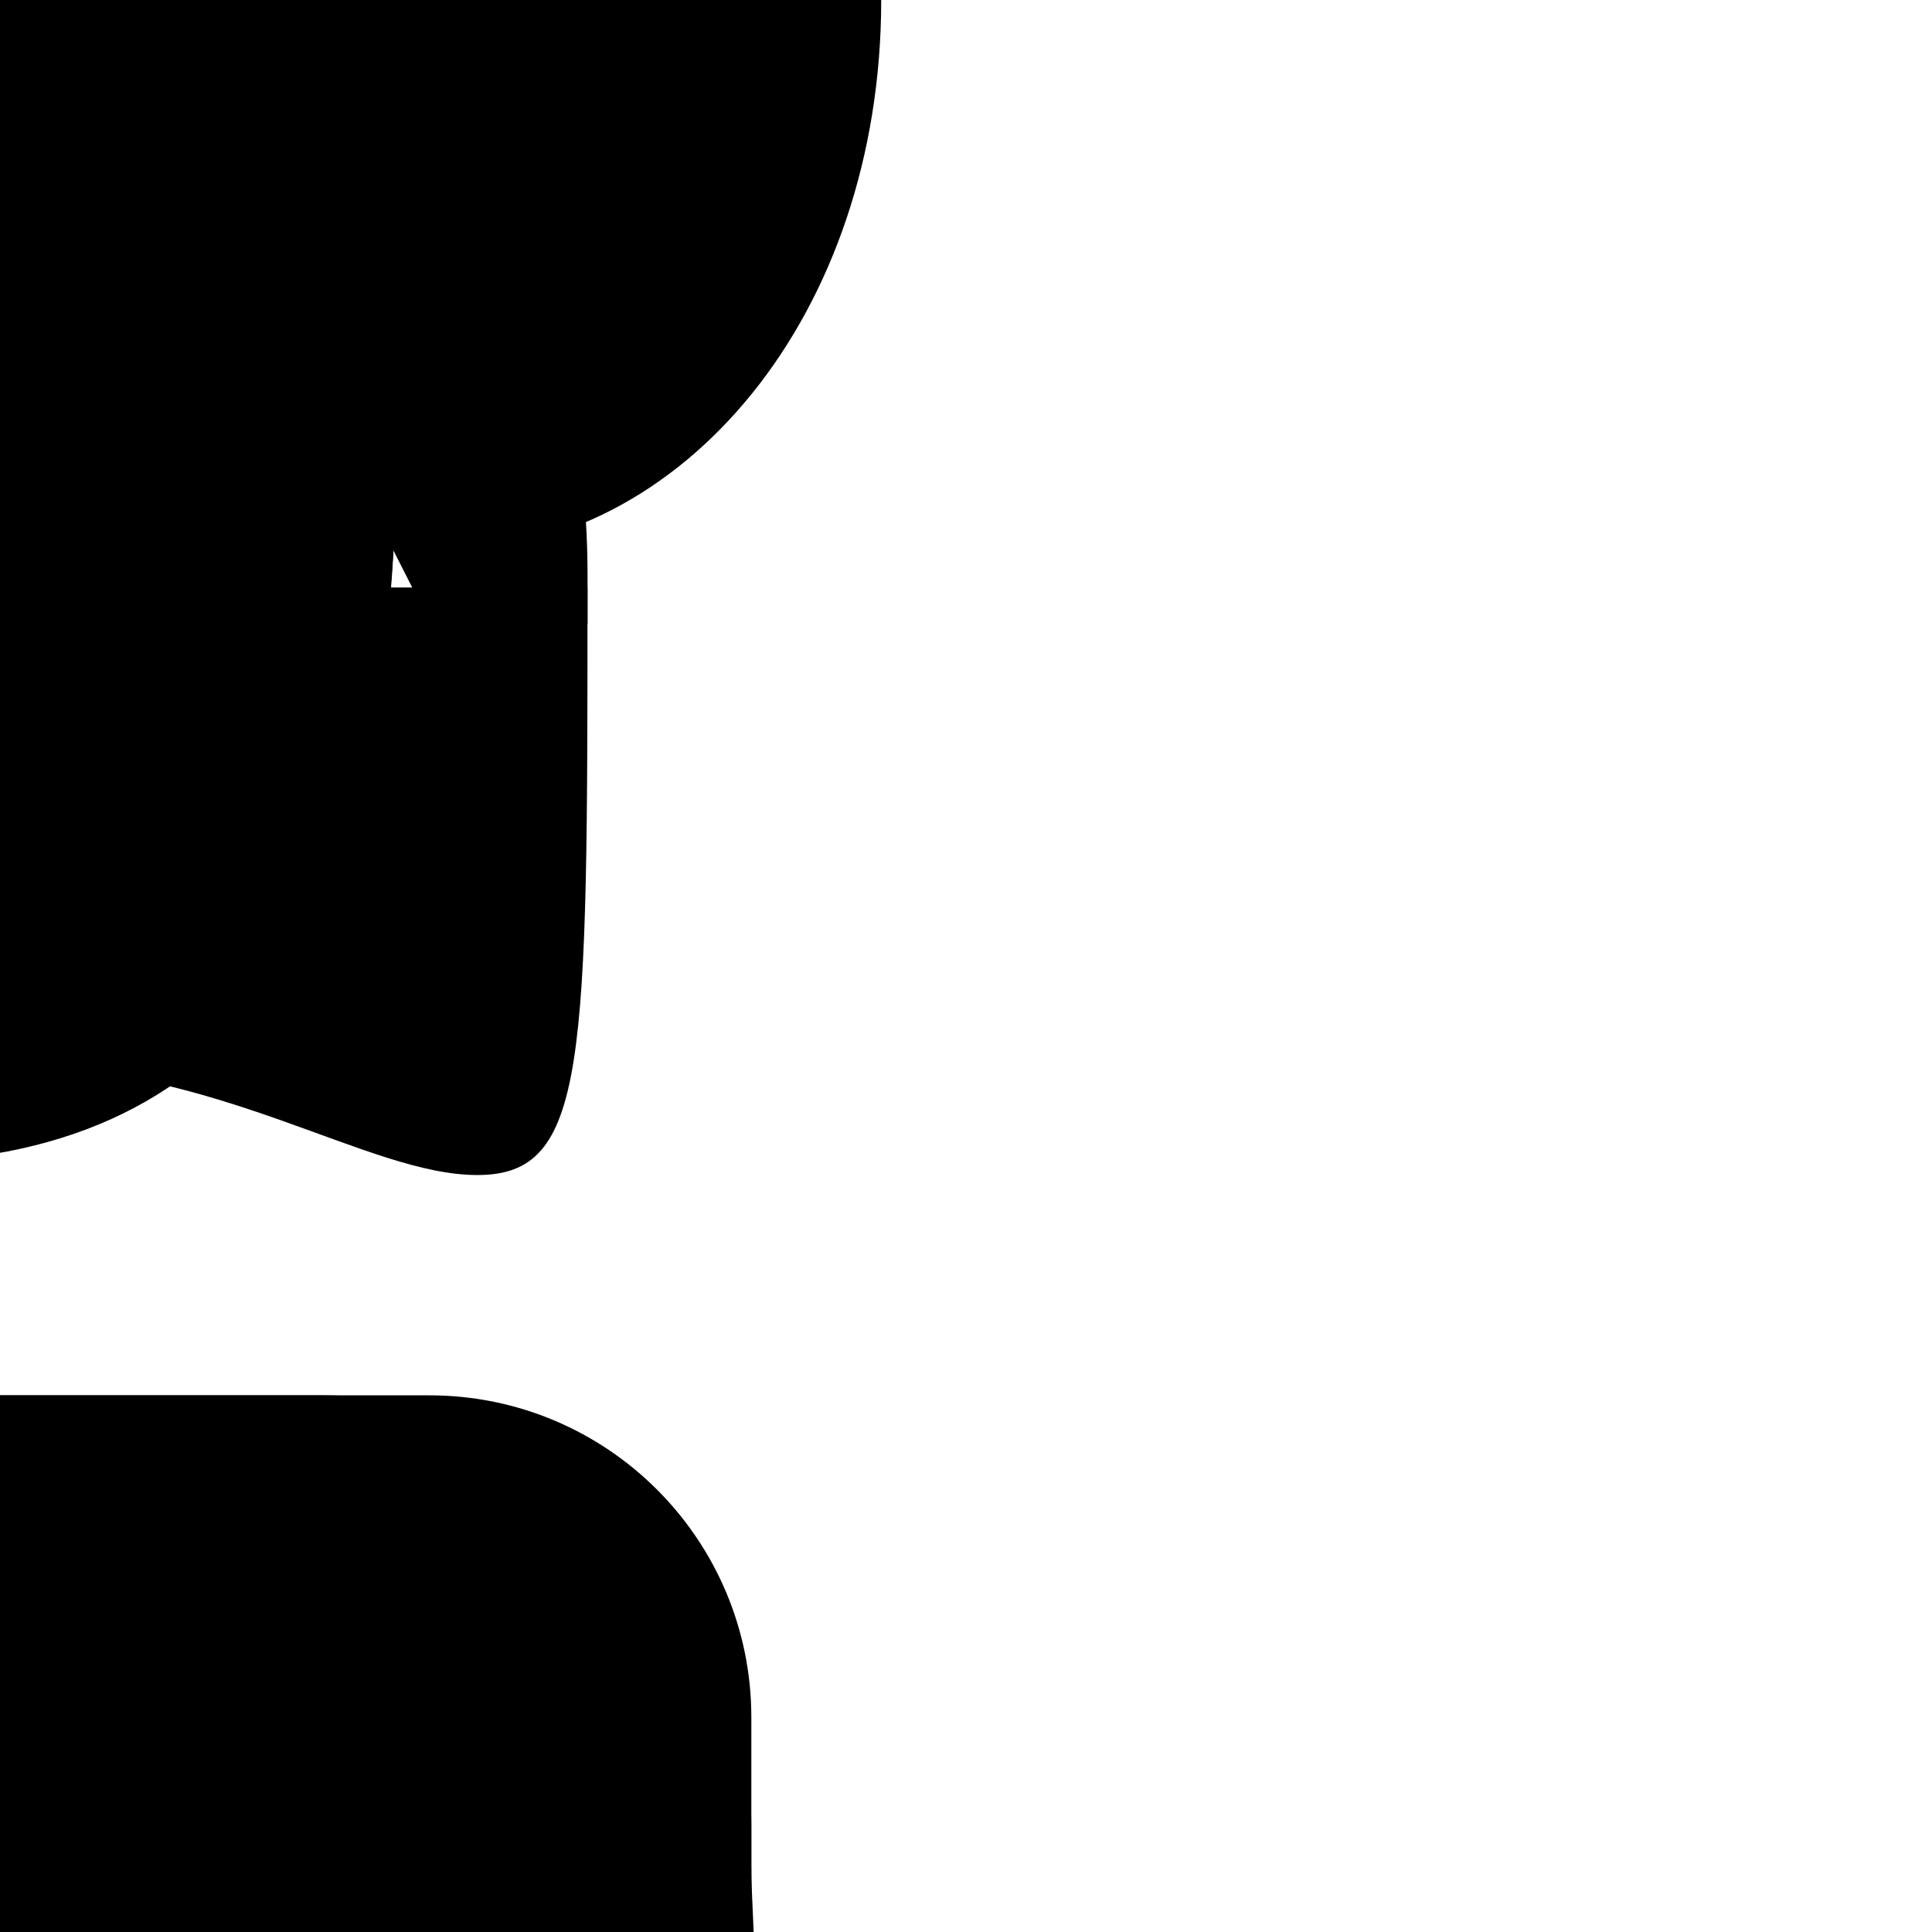
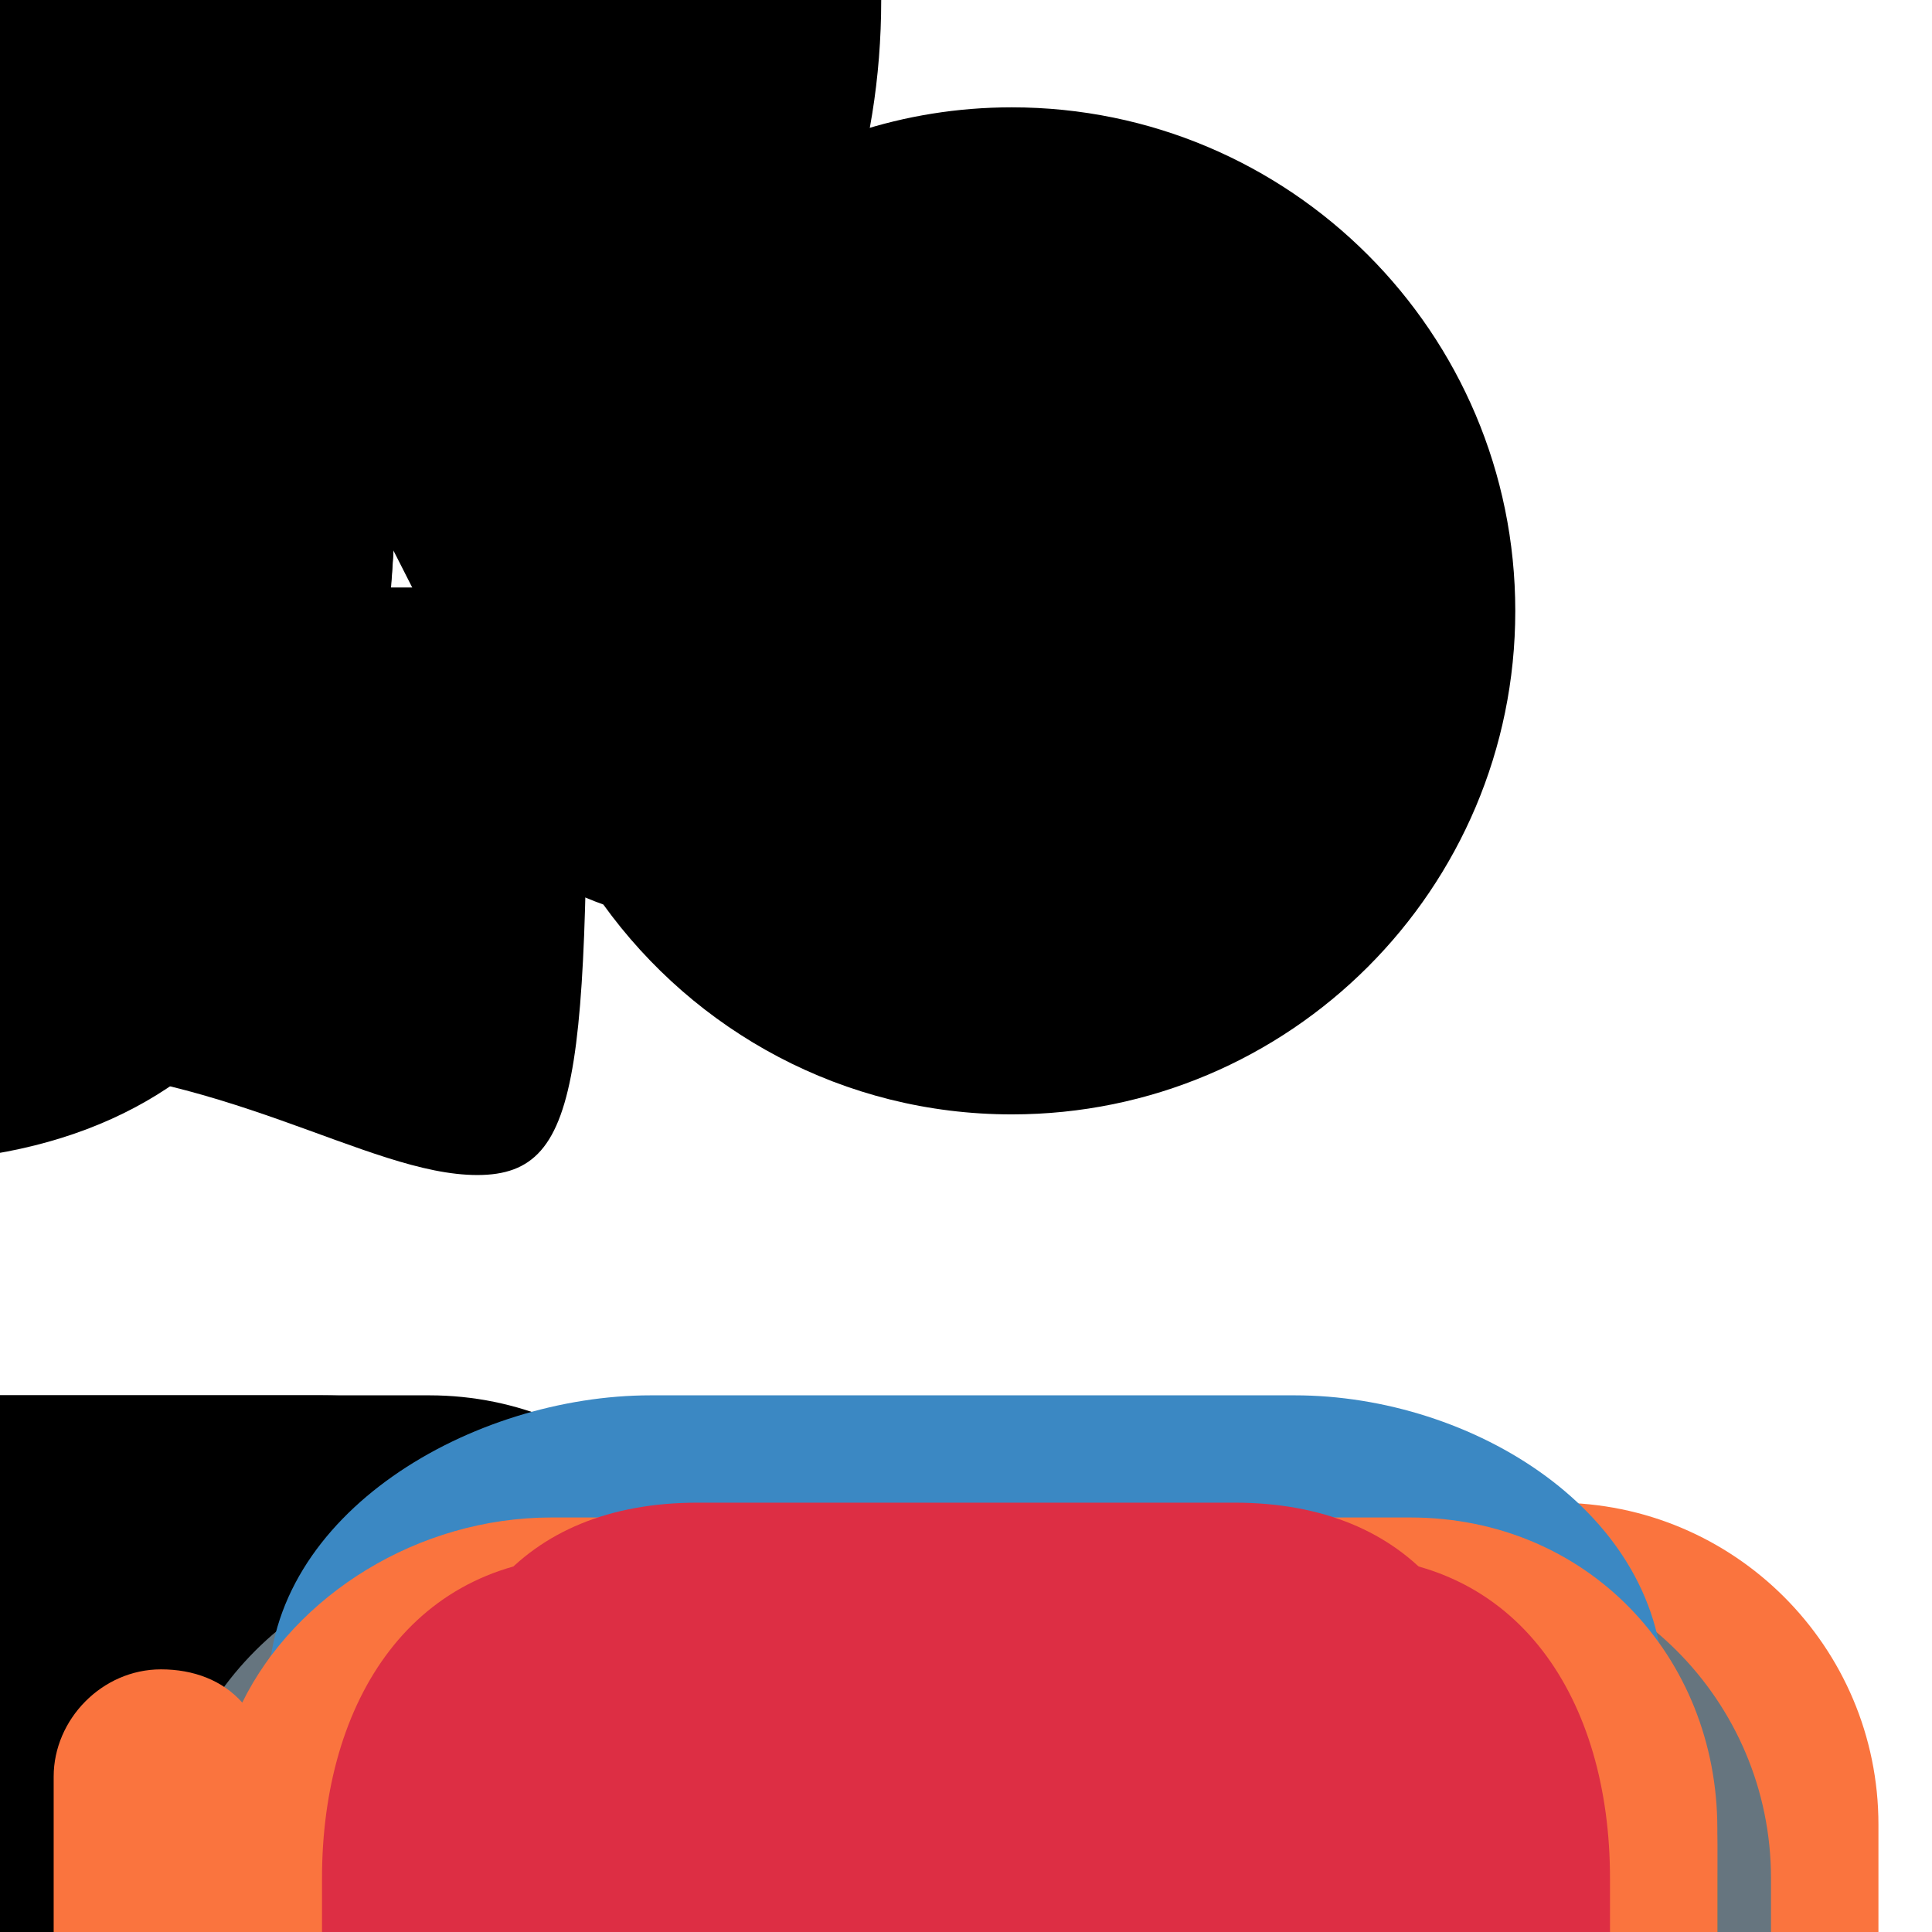
- <svg xmlns="http://www.w3.org/2000/svg" viewBox="0 0 36 36">
+ <svg xmlns="http://www.w3.org/2000/svg" xmlns:ns1="data:,a" viewBox="0 0 36 36">
  <path id="hair_back_female" d="M 10.947,10.947 c 0,8.896 0,10.948 -2.053,10.948 s -4.790,-2.053 -8.895,-2.053 s -6.785,2.053 -8.895,2.053 c -2.287,0 -2.053,-8.211 -2.053,-10.948 h 21.896 Z" />
  <path id="hair_front_female" d="M -10.947,11.54 v -0.866 c 0,-8.895 6.842,-12.152 10.947,-12.152 s 10.948,3.312 10.948,12.207 v 0.896 h -2.738 c 0,-2.737 -2.737,-4.112 -5.474,-4.112 s -6.158,-2.067 -6.158,-2.067 s -1.368,1.341 -2.053,2.026 c -1.368,1.368 -2.736,1.612 -2.736,4.051 l -2.736,0.017 Z" />
  <path id="hair_male" d="M 0,0 c 5.648,0 9.178,4.168 9.178,7.641 c 0,3.473 -0.706,4.863 -1.412,3.473 l -1.412,-2.778 c 0,0 -4.235,0 -5.647,-1.39 c 0,0 2.118,4.168 -2.118,0 c 0,0 0.706,2.779 -3.53,-0.694 c 0,0 -2.118,1.389 -2.824,4.862 c -0.196,0.964 -1.412,0 -1.412,-3.473 c -0.001,-3.473 2.823,-7.641 9.177,-7.641 Z" />
  <path id="hair_neutral" d="M 0,0 c 4.84,1.566 7.531,5.04 7.361,9.625 c -0.281,7.583 -3.459,12.047 -10.131,12.047 c -3.417,0 -5.452,0.108 -7.366,-2.421 c -1.33,-0.396 -2.994,-1.343 -3.397,-4.303 c -0.355,-2.613 -1.354,-4.226 -0.906,-7.701 c 0.453,-3.51 3.907,-6.171 6.851,-6.228 c 1.133,-1.472 5.663,-1.642 7.588,-1.019 Z" />
  <path id="hair_neutral_narrow" d="M 0,0 c 4.84,1.566 7.531,5.04 7.362,9.625 c -0.281,7.582 -2.88,12.04 -9.552,12.04 c -3.417,0 -5.452,0.108 -7.366,-2.421 c -1.33,-0.396 -2.994,-1.343 -3.397,-4.303 c -0.356,-2.612 -1.039,-4.011 -0.591,-7.486 c 0.453,-3.511 3.592,-6.386 6.536,-6.443 c 1.132,-1.472 5.083,-1.635 7.008,-1.012 Z" />
  <path id="face_neutral" d="M 0,0 c 0.736,1.019 1.039,2.152 1.041,5.050 a 8.578,8.578 0 01 -17.156,0 c 0,-1.596 -0.106,-2.530 0.234,-3.578 c 0.472,-1.458 1.324,-2.445 2.038,-2.888 c 2.463,-1.529 2.661,-3.029 2.661,-3.029 s 0.495,1.125 2.119,2.141 c 2.325,1.455 4.672,0.517 6.827,2.899 c 0.538,0.595 0.453,0.114 0.368,-0.481 s -0.736,-1.671 -1.416,-1.982 c 1.812,0.254 2.638,0.974 3.284,1.868 Z" />
  <path id="moustache1" d="M 0,0 c 0.348,0.1 0.549,0.392 0.450,0.739 c -0.083,0.289 -0.345,0.441 -0.63,0.441 c -0.06,0 -0.122,-0.026 -0.181,-0.042 l -1.266,-0.371 c 0.142,0.192 0.18,0.446 0.066,0.676 c -0.115,0.228 -0.346,0.36 -0.587,0.36 c -0.098,0 -0.198,-0.024 -0.293,-0.071 l -1.033,-0.518 c -0.024,0.215 -0.14,0.414 -0.347,0.518 c -0.094,0.046 -0.194,0.069 -0.292,0.069 c -0.241,0 -0.351,-0.134 -0.465,-0.363 l 0.053,-0.138 l -0.068,0.138 c -0.114,0.229 -0.346,0.363 -0.587,0.363 c -0.098,0 -0.199,-0.023 -0.293,-0.069 c -0.207,-0.104 -0.324,-0.303 -0.346,-0.518 l -1.034,0.518 c -0.094,0.047 -0.194,0.071 -0.293,0.071 c -0.24,0 -0.472,-0.132 -0.587,-0.36 c -0.115,-0.23 -0.077,-0.485 0.066,-0.676 l -1.267,0.371 c -0.06,0.016 -0.121,0.042 -0.18,0.042 c -0.285,0 -0.548,-0.153 -0.63,-0.441 c -0.1,-0.347 0.102,-0.639 0.45,-0.74 l 1.266,-0.274 c 0.405,-0.093 1.174,-0.071 1.536,-0.071 h 3.689 c 0.362,0 1.131,-0.022 1.535,0.072 l 1.268,0.274 Z" />
  <g id="face_male">
    <ellipse cx="-8.194" cy="-1.024" rx="1.639" ry=" 2.623" />
    <ellipse cx=" 8.194" cy="-1.024" rx="1.639" ry=" 2.623" />
    <ellipse cx=" 0    " cy=" 0    " rx="8.523" ry="10.121" />
  </g>
  <path id="face_female" d="M 0,0 c 0,-5.834 3.676,-10.563 8.21,-10.563 s 8.21,4.729 8.21,10.563 s -3.676,10.285 -8.21,10.285 s -8.21,-4.452 -8.21,-10.285 Z" />
  <g id="ears_female">
    <ellipse cx="-8.194" cy="0" rx="1.639" ry=" 2.623" />
    <ellipse cx=" 8.194" cy="0" rx="1.639" ry=" 2.623" />
  </g>
  <path id="mouth_female" d="M0,0 c -1.606,0 -2.447,-0.794 -2.537,-0.885 c -0.268,-0.267 -0.268,-0.7 0,-0.967 c 0.266,-0.265 0.692,-0.267 0.961,-0.007 c 0.035,0.032 0.551,0.491 1.576,0.491 c 1.038,0 1.555,-0.473 1.576,-0.492 c 0.273,-0.256 0.703,-0.248 0.963,0.02 c 0.26,0.269 0.26,0.691 -0.004,0.955 c -0.089,0.091 -0.929,0.885 -2.535,0.885 Z" />
  <path id="mouth_neutral" d="M0,0 c -2.754,0 -3.6,-0.705 -3.741,-0.848 c -0.256,-0.256 -0.256,-0.671 0,-0.927 c 0.248,-0.248 0.646,-0.255 0.902,-0.023 c 0.052,0.037 0.721,0.487 2.839,0.487 c 2.2,0 2.836,-0.485 2.842,-0.49 c 0.256,-0.255 0.657,-0.243 0.913,0.015 c 0.256,0.256 0.242,0.683 -0.014,0.938 c -0.141,0.143 -0.987,0.848 -3.741,0.848 Z" />
  <rect id="nose_neutral" x="-1.43" y="-0.477" width="2.86" height="0.954" rx="0.477" />
  <rect id="nose_male" x="-1.5" y="-0.75" width="3" height="1.5" rx="0.75" />
  <rect id="nose_female" x="-1.268" y="-0.5" width="2.537" height="1" rx="0.423" />
  <g id="eyes_neutral">
    <rect x="-4.766" y="-1.429" width="1.906" height="2.859" rx="0.953" />
    <rect x=" 2.860" y="-1.429" width="1.906" height="2.859" rx="0.953" />
  </g>
  <g id="eyes_male">
    <rect x="-5" y="-1.5" width="2" height="3" rx="1" />
    <rect x=" 3" y="-1.5" width="2" height="3" rx="1" />
  </g>
  <g id="eyes_female">
		scale factor near: 1.1815 | 0.8465
		<rect x="-4.229" y="-1.269" width="1.692" height="2.538" rx="0.847" />
    <rect x=" 2.536" y="-1.269" width="1.692" height="2.538" rx="0.847" />
  </g>
  <g id="eyes_big">
    <rect x="-6" y="-2" width="2" height="4" rx="1" />
    <rect x=" 4" y="-2" width="2" height="4" rx="1" />
  </g>
  <rect id="nose_big" x="-2" y="-1" width="4" height="2" rx="1" />
  <path id="mouth_female_big" d="M0,1 c -2.347,0 -3.575,-1.16 -3.707,-1.293 c -0.391,-0.391 -0.391,-1.023 0,-1.414 c 0.387,-0.387 1.013,-0.39 1.404,-0.01 c 0.051,0.047 0.806,0.717 2.303,0.717 c 1.519,0 2.273,-0.69 2.305,-0.719 c 0.398,-0.373 1.027,-0.362 1.408,0.029 c 0.379,0.393 0.38,1.011 -0.006,1.397 c -0.132,0.133 -1.36,1.293 -3.707,1.293 Z" />
  <path id="mouth_male_big" d="M0,1 c -4.201,0 -5.491,-1.077 -5.707,-1.293 c -0.391,-0.391 -0.391,-1.023 0,-1.414 c 0.378,-0.379 0.984,-0.39 1.376,-0.036 c 0.08,0.058 1.1,0.743 4.331,0.743 c 3.355,0 4.326,-0.739 4.336,-0.747 c 0.39,-0.389 1.001,-0.37 1.393,0.021 c 0.391,0.391 0.369,1.043 -0.021,1.434 c -0.217,0.215 -1.507,1.292 -5.708,1.292 Z" />
  <path id="shoulders_male" d="M -14,36 v-2   c 0,-3.314 2.686,-6   6,-6   h16 c 3.314,0 6,2.686 6,6   v2   Z" />
  <path id="shoulders_male_tall" d="M -14,36 v-4   c 0,-3.314 2.686,-6   6,-6   h16 c 3.314,0 6,2.686 6,6   v4   Z" />
  <path id="shoulders_female" d="M -13,36 v-3.5 c 0,-3.314 3.686,-5.5 7,-5.5 h12 c 3.314,0 7,2.186 7,5.5 v3.5 Z" />
  <path id="shoulders_female_tall" d="M -13,36 v-4.5 c 0,-3.314 3.686,-5.5 7,-5.5 h12 c 3.314,0 7,2.186 7,5.5 v4.5 Z" />
  <path id="shoulders_neutral_tall" d="M -13.957,36 l -0.043,-1 c 0,-4 3.043,-7 8.043,-7 h 12 c 5,0 7.957,3 7.957,7 l 0.043,1 Z" />
+   <path d="M35.002 36v-2c0-3.314-2.686-6-6-6h-14c-3.313 0-6 2.686-6 6v2h26z" fill="#FA743E" ns1:gender="neutral" />
+   <path d="M33 36v-1c0-3.313-2.687-6-6-6H9c-3.313 0-6 2.687-6 6v1h30z " fill="#66757F" />
+   <path d="M32 36v-1.64c0-3.313-2.687-6.36-6-6.36H10c-3.313 0-6 3.046-6 6.36V36h28z" fill="#FA743E" ns1:gender="neutral" />
+   <path d="M32 36v-1c0-3.313-3.687-7-7-7H11c-3.313 0-7 3.687-7 7v1h28z" fill="#5C913B" ns1:gender="female" />
+   <path d="M31 36v-4.5c0-3.314-3.56-5.5-6.875-5.5h-12C8.812 26 5 28.186 5 31.5V36h26z" fill="#3B88C3" ns1:gender="female" />
+   <path d="M26.276 28.276h-16c-2.486 0-4.774 1.443-5.762 3.449-.368-.415-.907-.619-1.514-.619-1.1 0-2 .935-2 1.998V36h31v-1.931c0-3.199-2.411-5.793-5.724-5.793z" fill="#FA743E" ns1:gender="neutral,female" ns1:gender-color=",#9266CC" />
+   <path d="M29.192 36v-1c0-3.314-2.686-6-6-6H11.808c-2.761 0-5 2.239-5 5v2h22.384z" fill="#DD2E44" ns1:gender="neutral" />
+   <path d="M30 36v-1c0-3.313-1.687-6-5-6H11c-3.313 0-5 2.687-5 6v1h24z" fill="#DD2E44" ns1:gender="male" />
+   <path d="M28 36v-2.5c0-3.313-1.687-5.5-5-5.5H13c-3.313 0-5 2.187-5 5.5V36h20z" fill="#DD2E44" ns1:gender="female" />
+   <path d="M18.853 2c-2.024 0-3.893.647-5.426 1.737-3.15.164-5.662 2.749-5.662 5.94 0 2.63.012 5.943 3.477 7.177 1.703 2.365 4.474 3.911 7.611 3.911 5.181 0 9.382-4.2 9.382-9.381C28.235 6.201 24.034 2 18.853 2z" ns1:skin="hair" ns1:gender="male" />
</svg>
